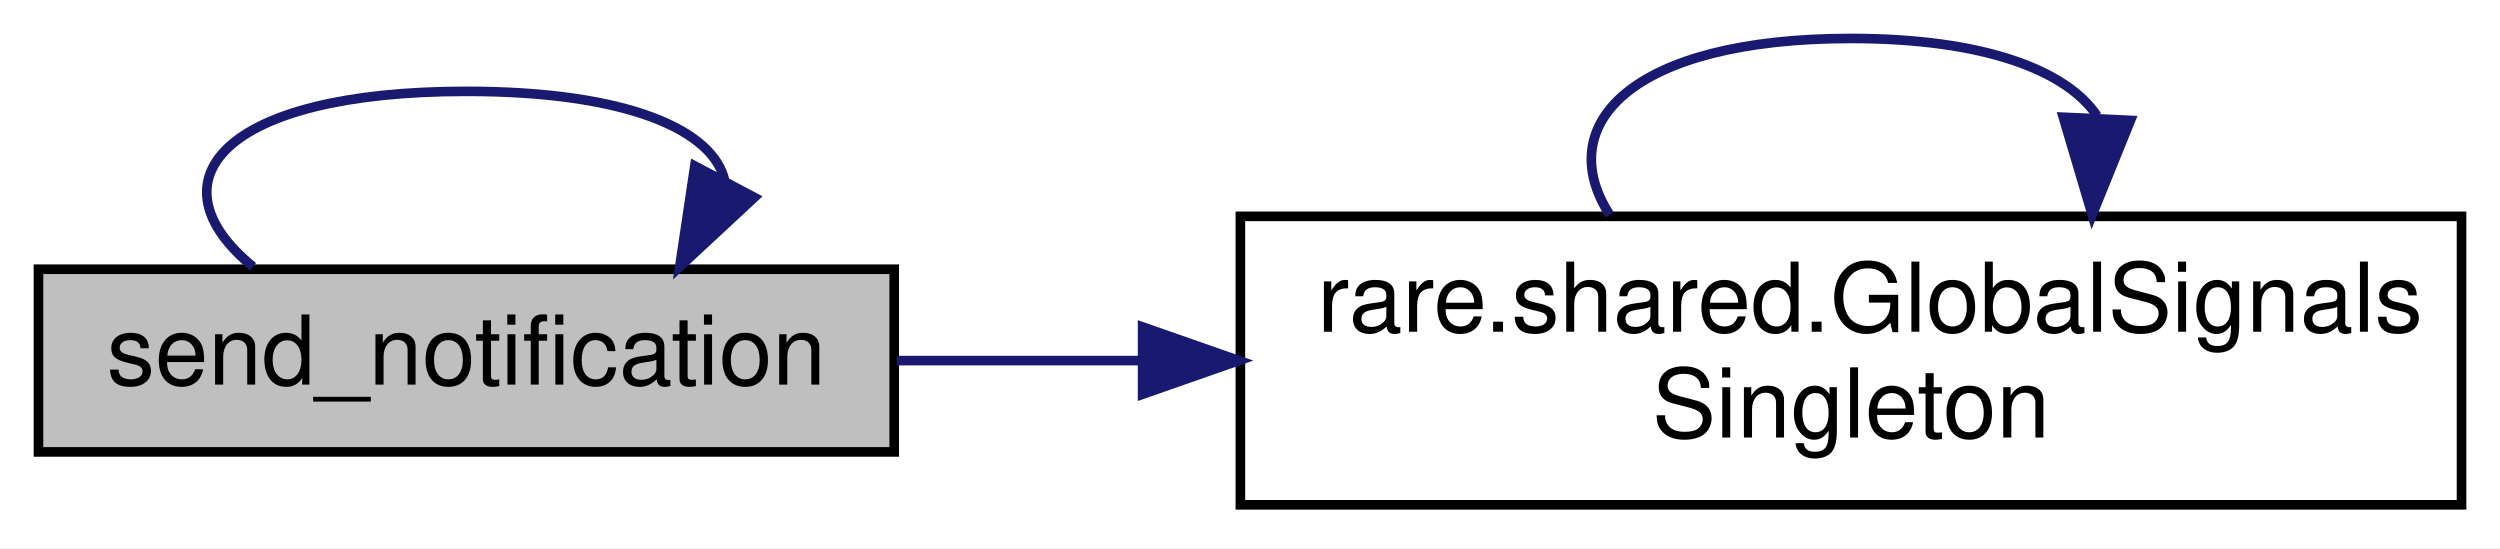
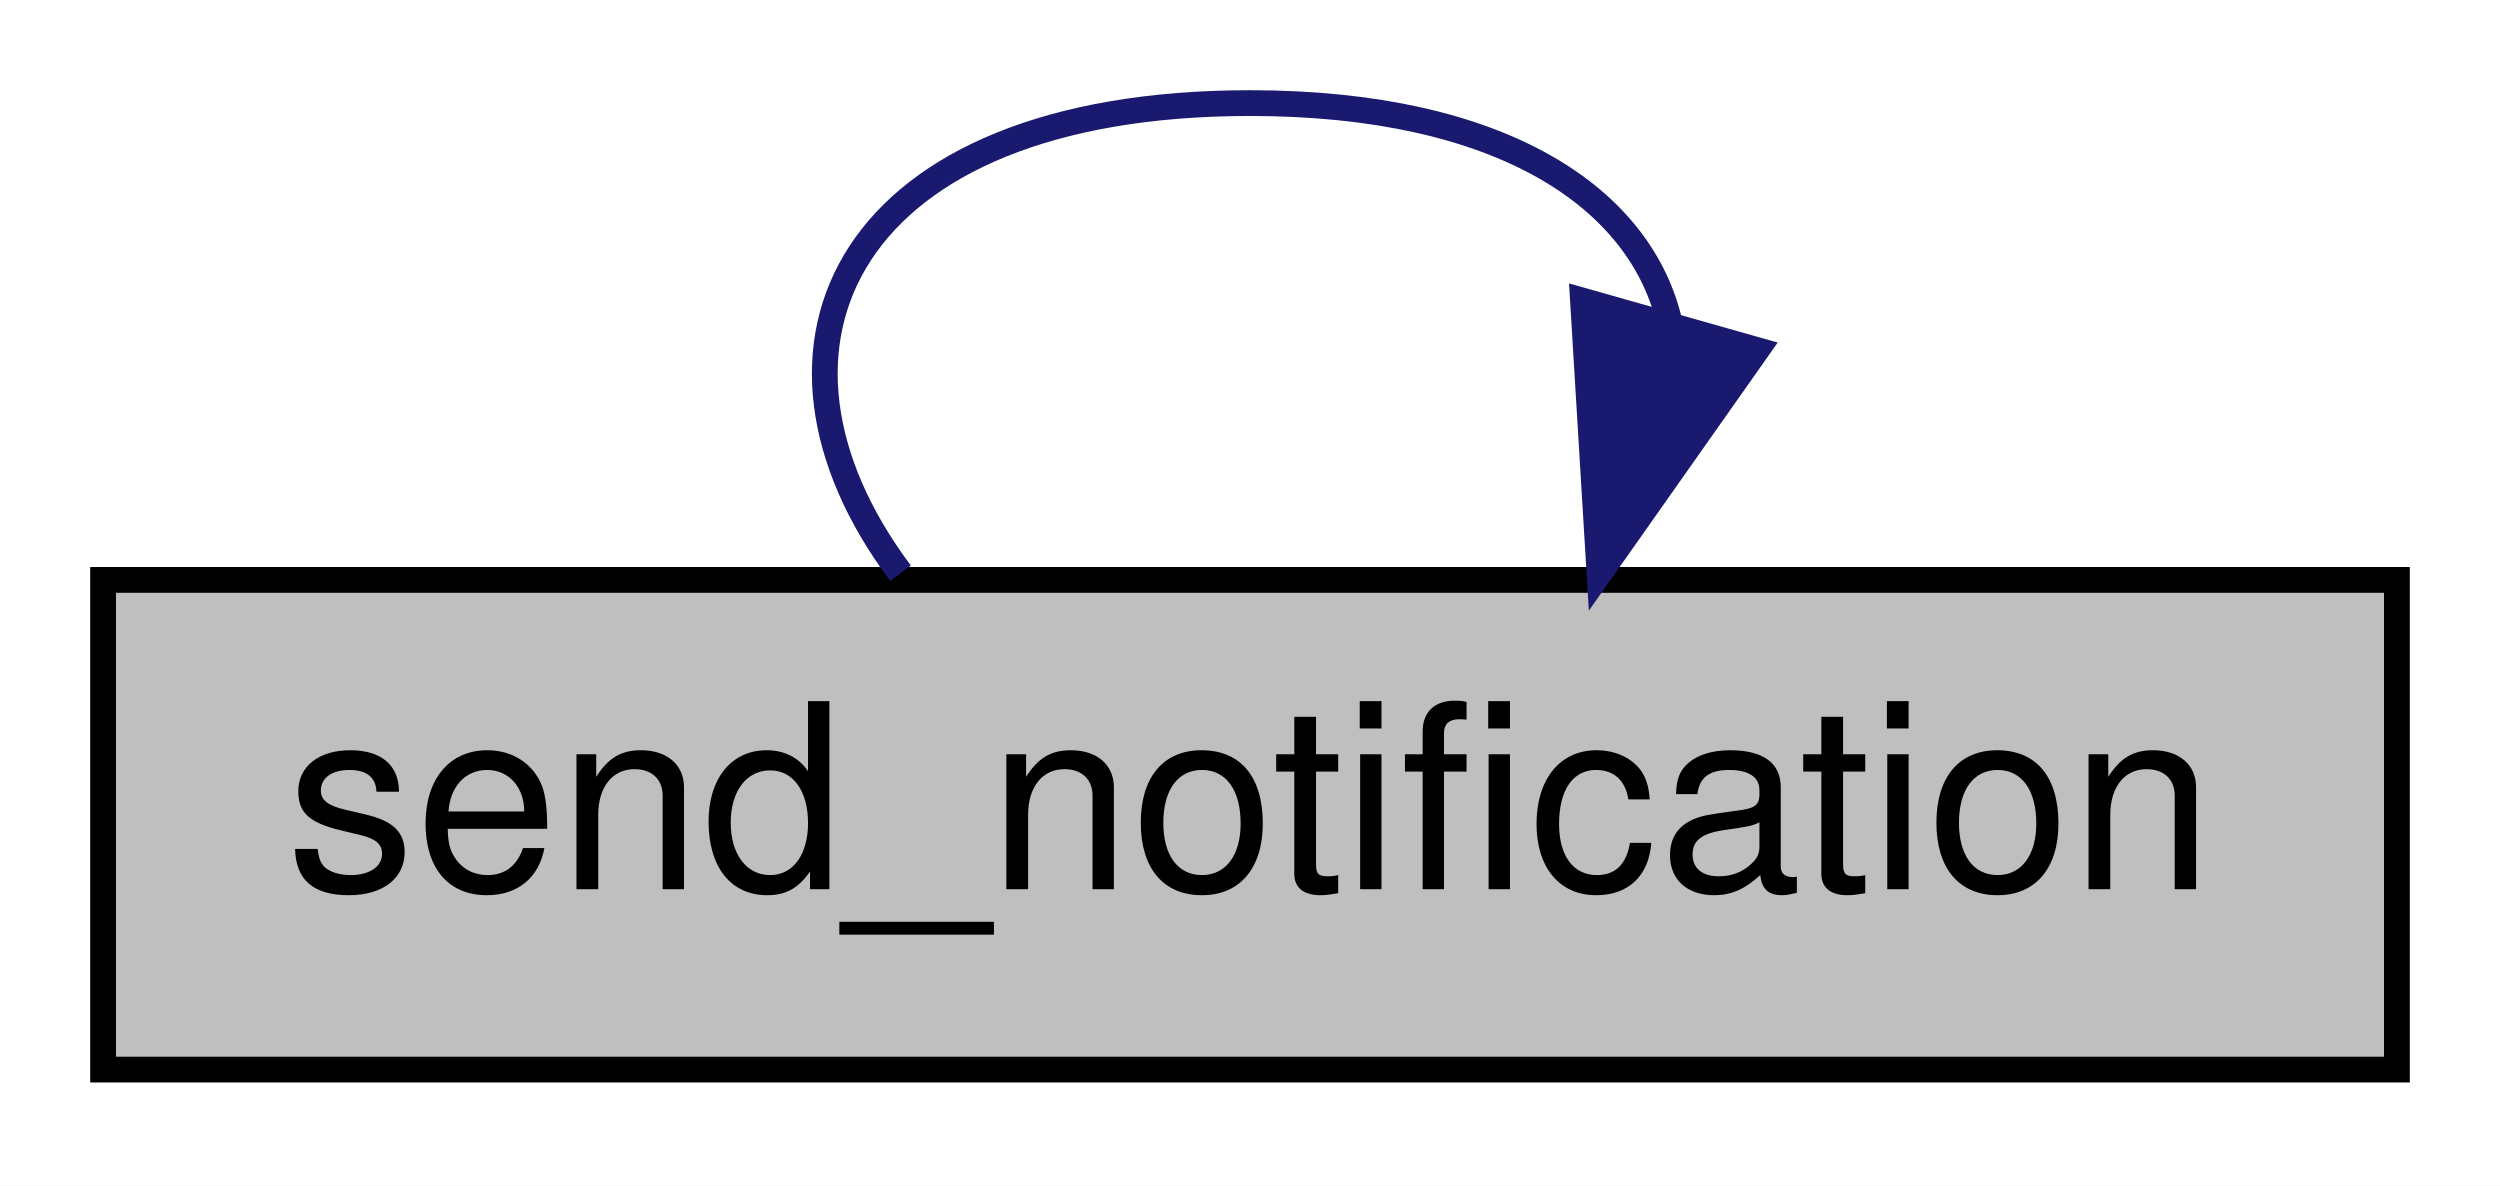
- <svg xmlns="http://www.w3.org/2000/svg" xmlns:xlink="http://www.w3.org/1999/xlink" width="260pt" height="57pt" viewBox="0.00 0.00 260.00 57.00">
-   <g id="graph0" class="graph" transform="scale(1 1) rotate(0) translate(4 53)">
-     <polygon fill="white" stroke="transparent" points="-4,4 -4,-53 256,-53 256,4 -4,4" />
+ <svg xmlns="http://www.w3.org/2000/svg" xmlns:xlink="http://www.w3.org/1999/xlink" width="97pt" height="46pt" viewBox="0.00 0.00 97.00 46.00">
+   <g id="graph0" class="graph" transform="scale(1 1) rotate(0) translate(4 42)">
+     <polygon fill="white" stroke="transparent" points="-4,4 -4,-42 93,-42 93,4 -4,4" />
    <g id="node1" class="node">
      <g id="a_node1">
        <a xlink:title=" ">
-           <polygon fill="#bfbfbf" stroke="black" points="0,-6 0,-25 89,-25 89,-6 0,-6" />
-           <text text-anchor="middle" x="44.5" y="-13" font-family="Helvetica,sans-Serif" font-size="10.00">send_notification</text>
-         </a>
-       </g>
-     </g>
-     <g id="edge3" class="edge">
-       <path fill="none" stroke="midnightblue" d="M22.31,-25.26C11.51,-34.07 18.91,-43.5 44.5,-43.5 61.3,-43.5 70.26,-39.44 71.38,-34.15" />
-       <polygon fill="midnightblue" stroke="midnightblue" points="74.45,-32.47 66.69,-25.26 68.26,-35.74 74.45,-32.47" />
-     </g>
-     <g id="node2" class="node">
-       <g id="a_node2">
-         <a xlink:href="namespacerare_1_1shared.html#a5c4b5128e813abfb9c7a2dc4a3e8c35d" target="_top" xlink:title=" ">
-           <polygon fill="white" stroke="black" points="125,-0.5 125,-30.5 252,-30.5 252,-0.5 125,-0.5" />
-           <text text-anchor="start" x="133" y="-18.5" font-family="Helvetica,sans-Serif" font-size="10.00">rare.shared.GlobalSignals</text>
-           <text text-anchor="middle" x="188.5" y="-7.5" font-family="Helvetica,sans-Serif" font-size="10.00">Singleton</text>
+           <polygon fill="#bfbfbf" stroke="black" points="0,-0.5 0,-19.5 89,-19.5 89,-0.5 0,-0.5" />
+           <text text-anchor="middle" x="44.5" y="-7.5" font-family="Helvetica,sans-Serif" font-size="10.00">send_notification</text>
        </a>
      </g>
    </g>
    <g id="edge1" class="edge">
-       <path fill="none" stroke="midnightblue" d="M89.26,-15.5C97.35,-15.5 105.98,-15.5 114.66,-15.5" />
-       <polygon fill="midnightblue" stroke="midnightblue" points="114.83,-19 124.83,-15.5 114.83,-12 114.83,-19" />
-     </g>
-     <g id="edge2" class="edge">
-       <path fill="none" stroke="midnightblue" d="M163.41,-30.66C157.35,-40.06 165.72,-49 188.5,-49 202.38,-49 210.91,-45.68 214.09,-40.96" />
-       <polygon fill="midnightblue" stroke="midnightblue" points="217.57,-40.48 213.59,-30.66 210.58,-40.81 217.57,-40.48" />
+       <path fill="none" stroke="midnightblue" d="M30.94,-19.76C24.34,-28.57 28.86,-38 44.5,-38 54.28,-38 59.71,-34.31 60.8,-29.4" />
+       <polygon fill="midnightblue" stroke="midnightblue" points="64.16,-28.42 58.06,-19.76 57.42,-30.33 64.16,-28.42" />
    </g>
  </g>
</svg>
